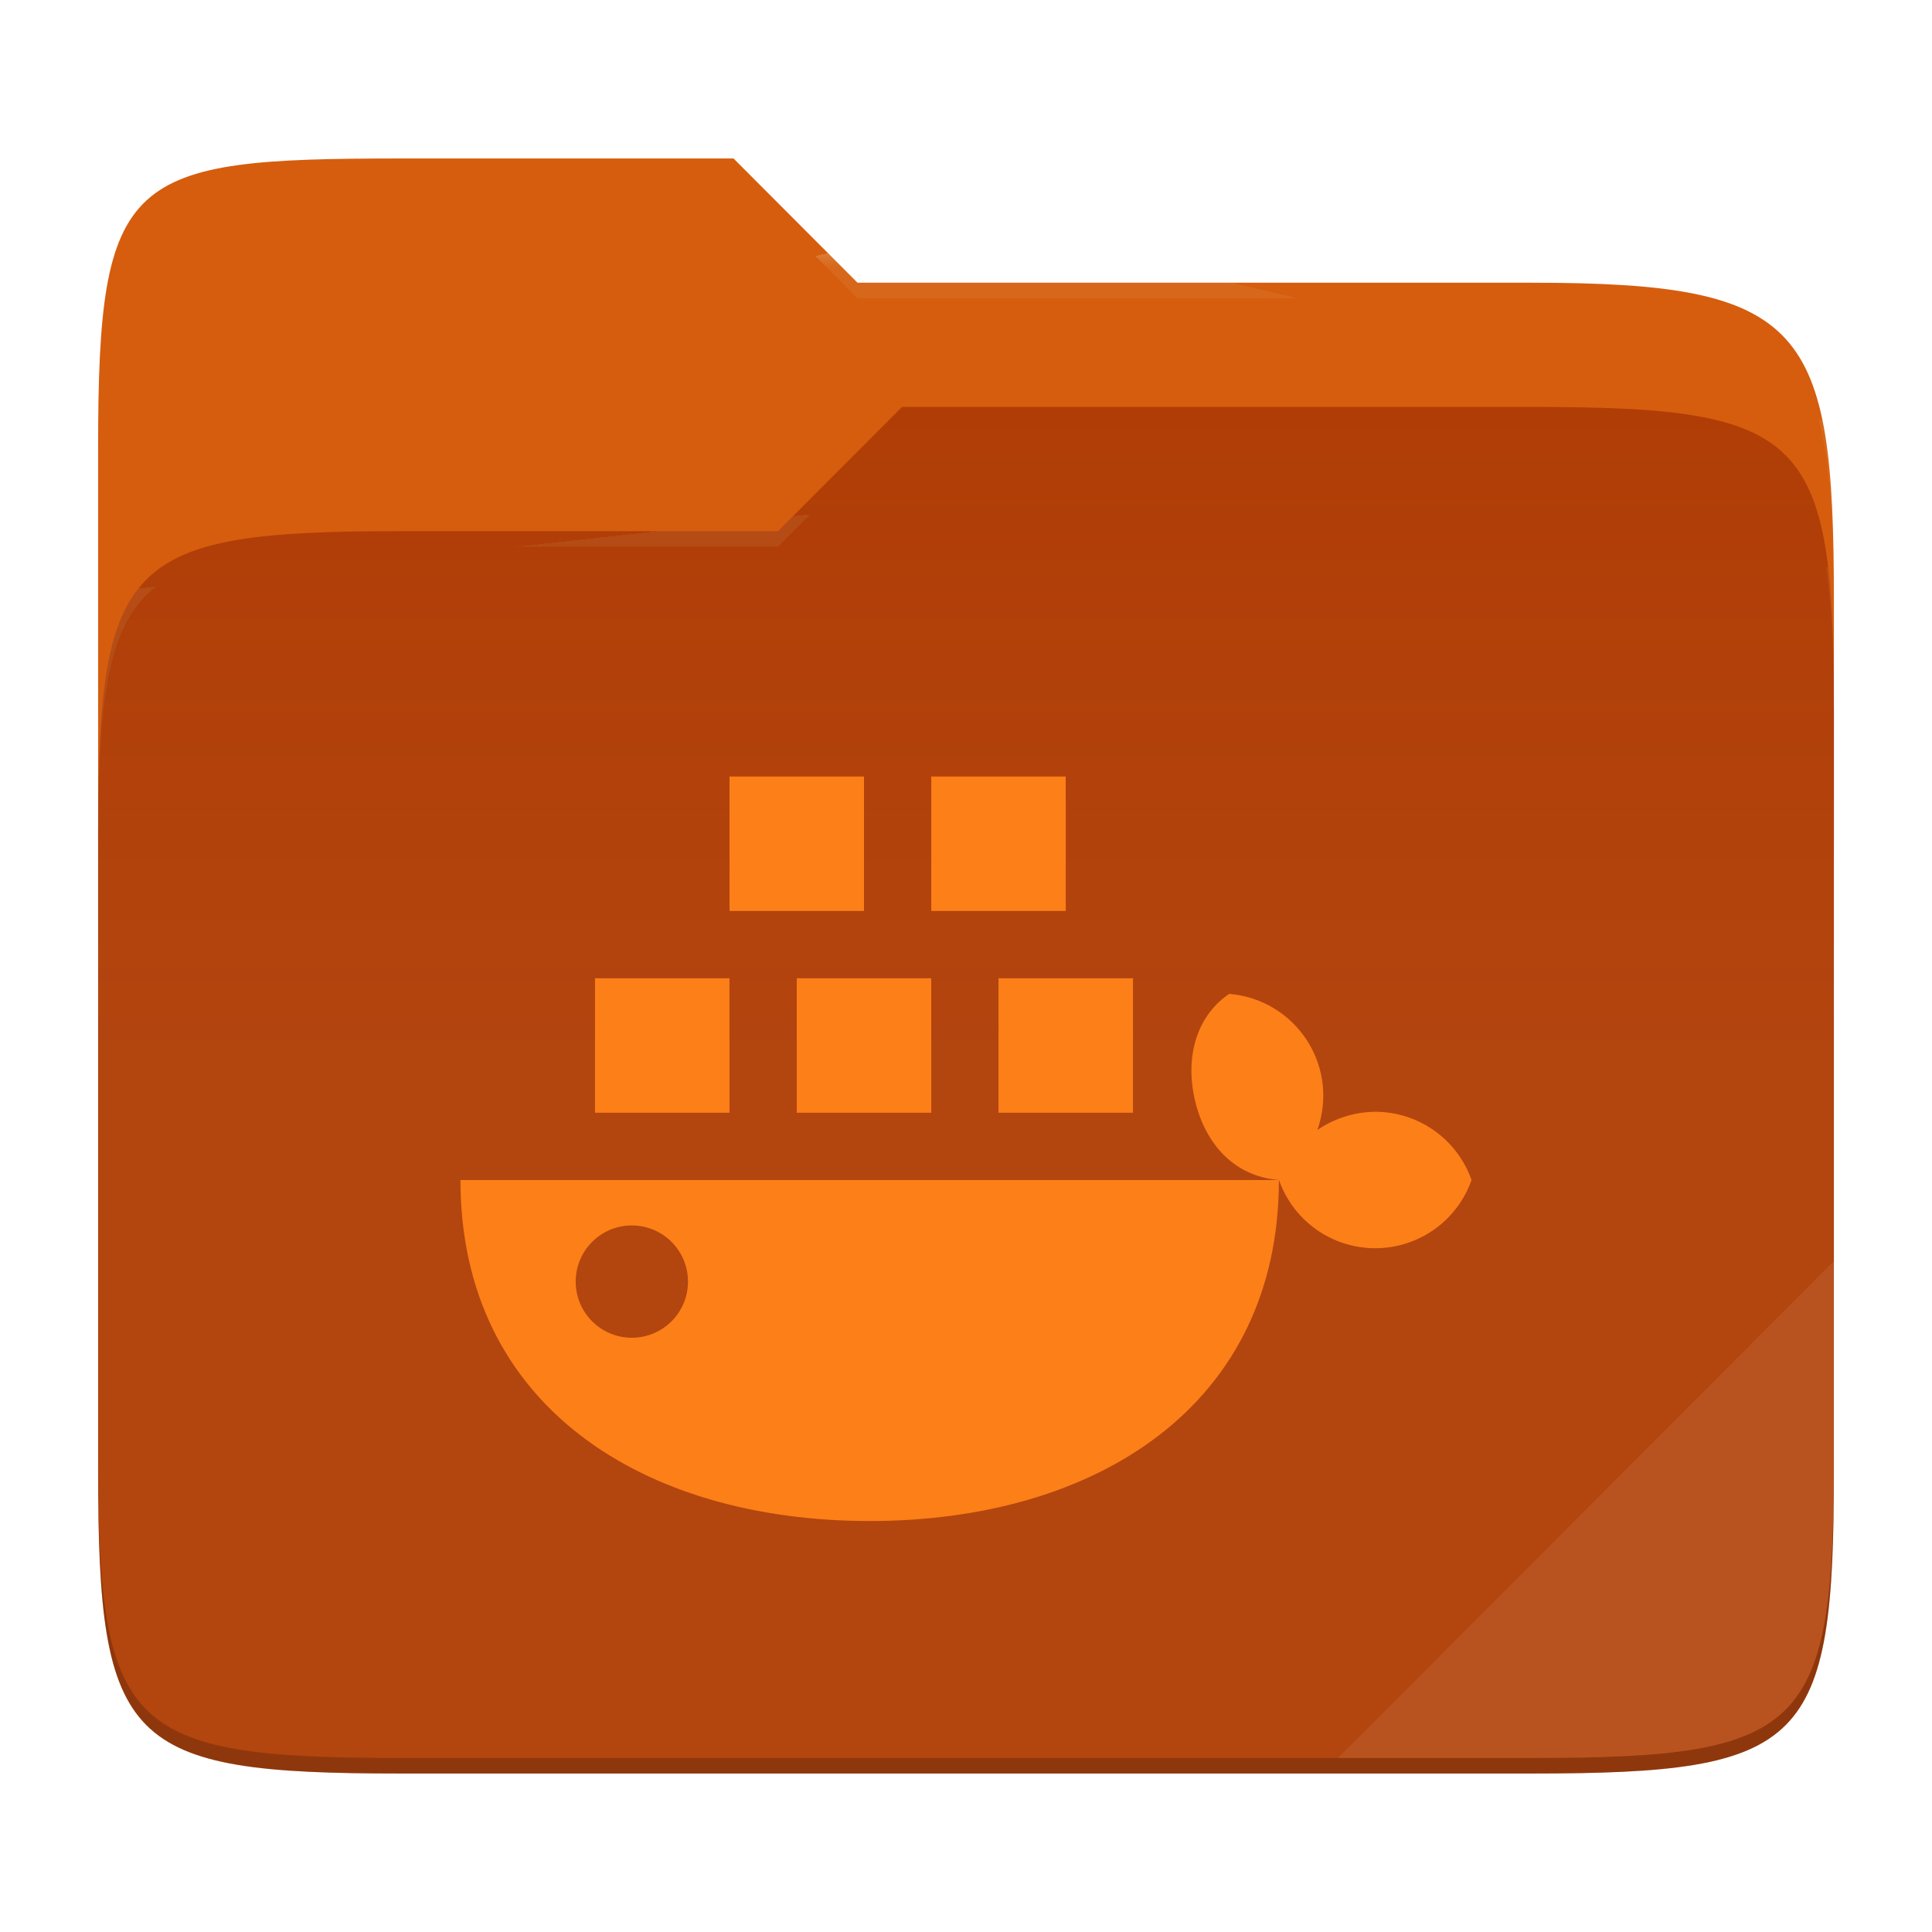
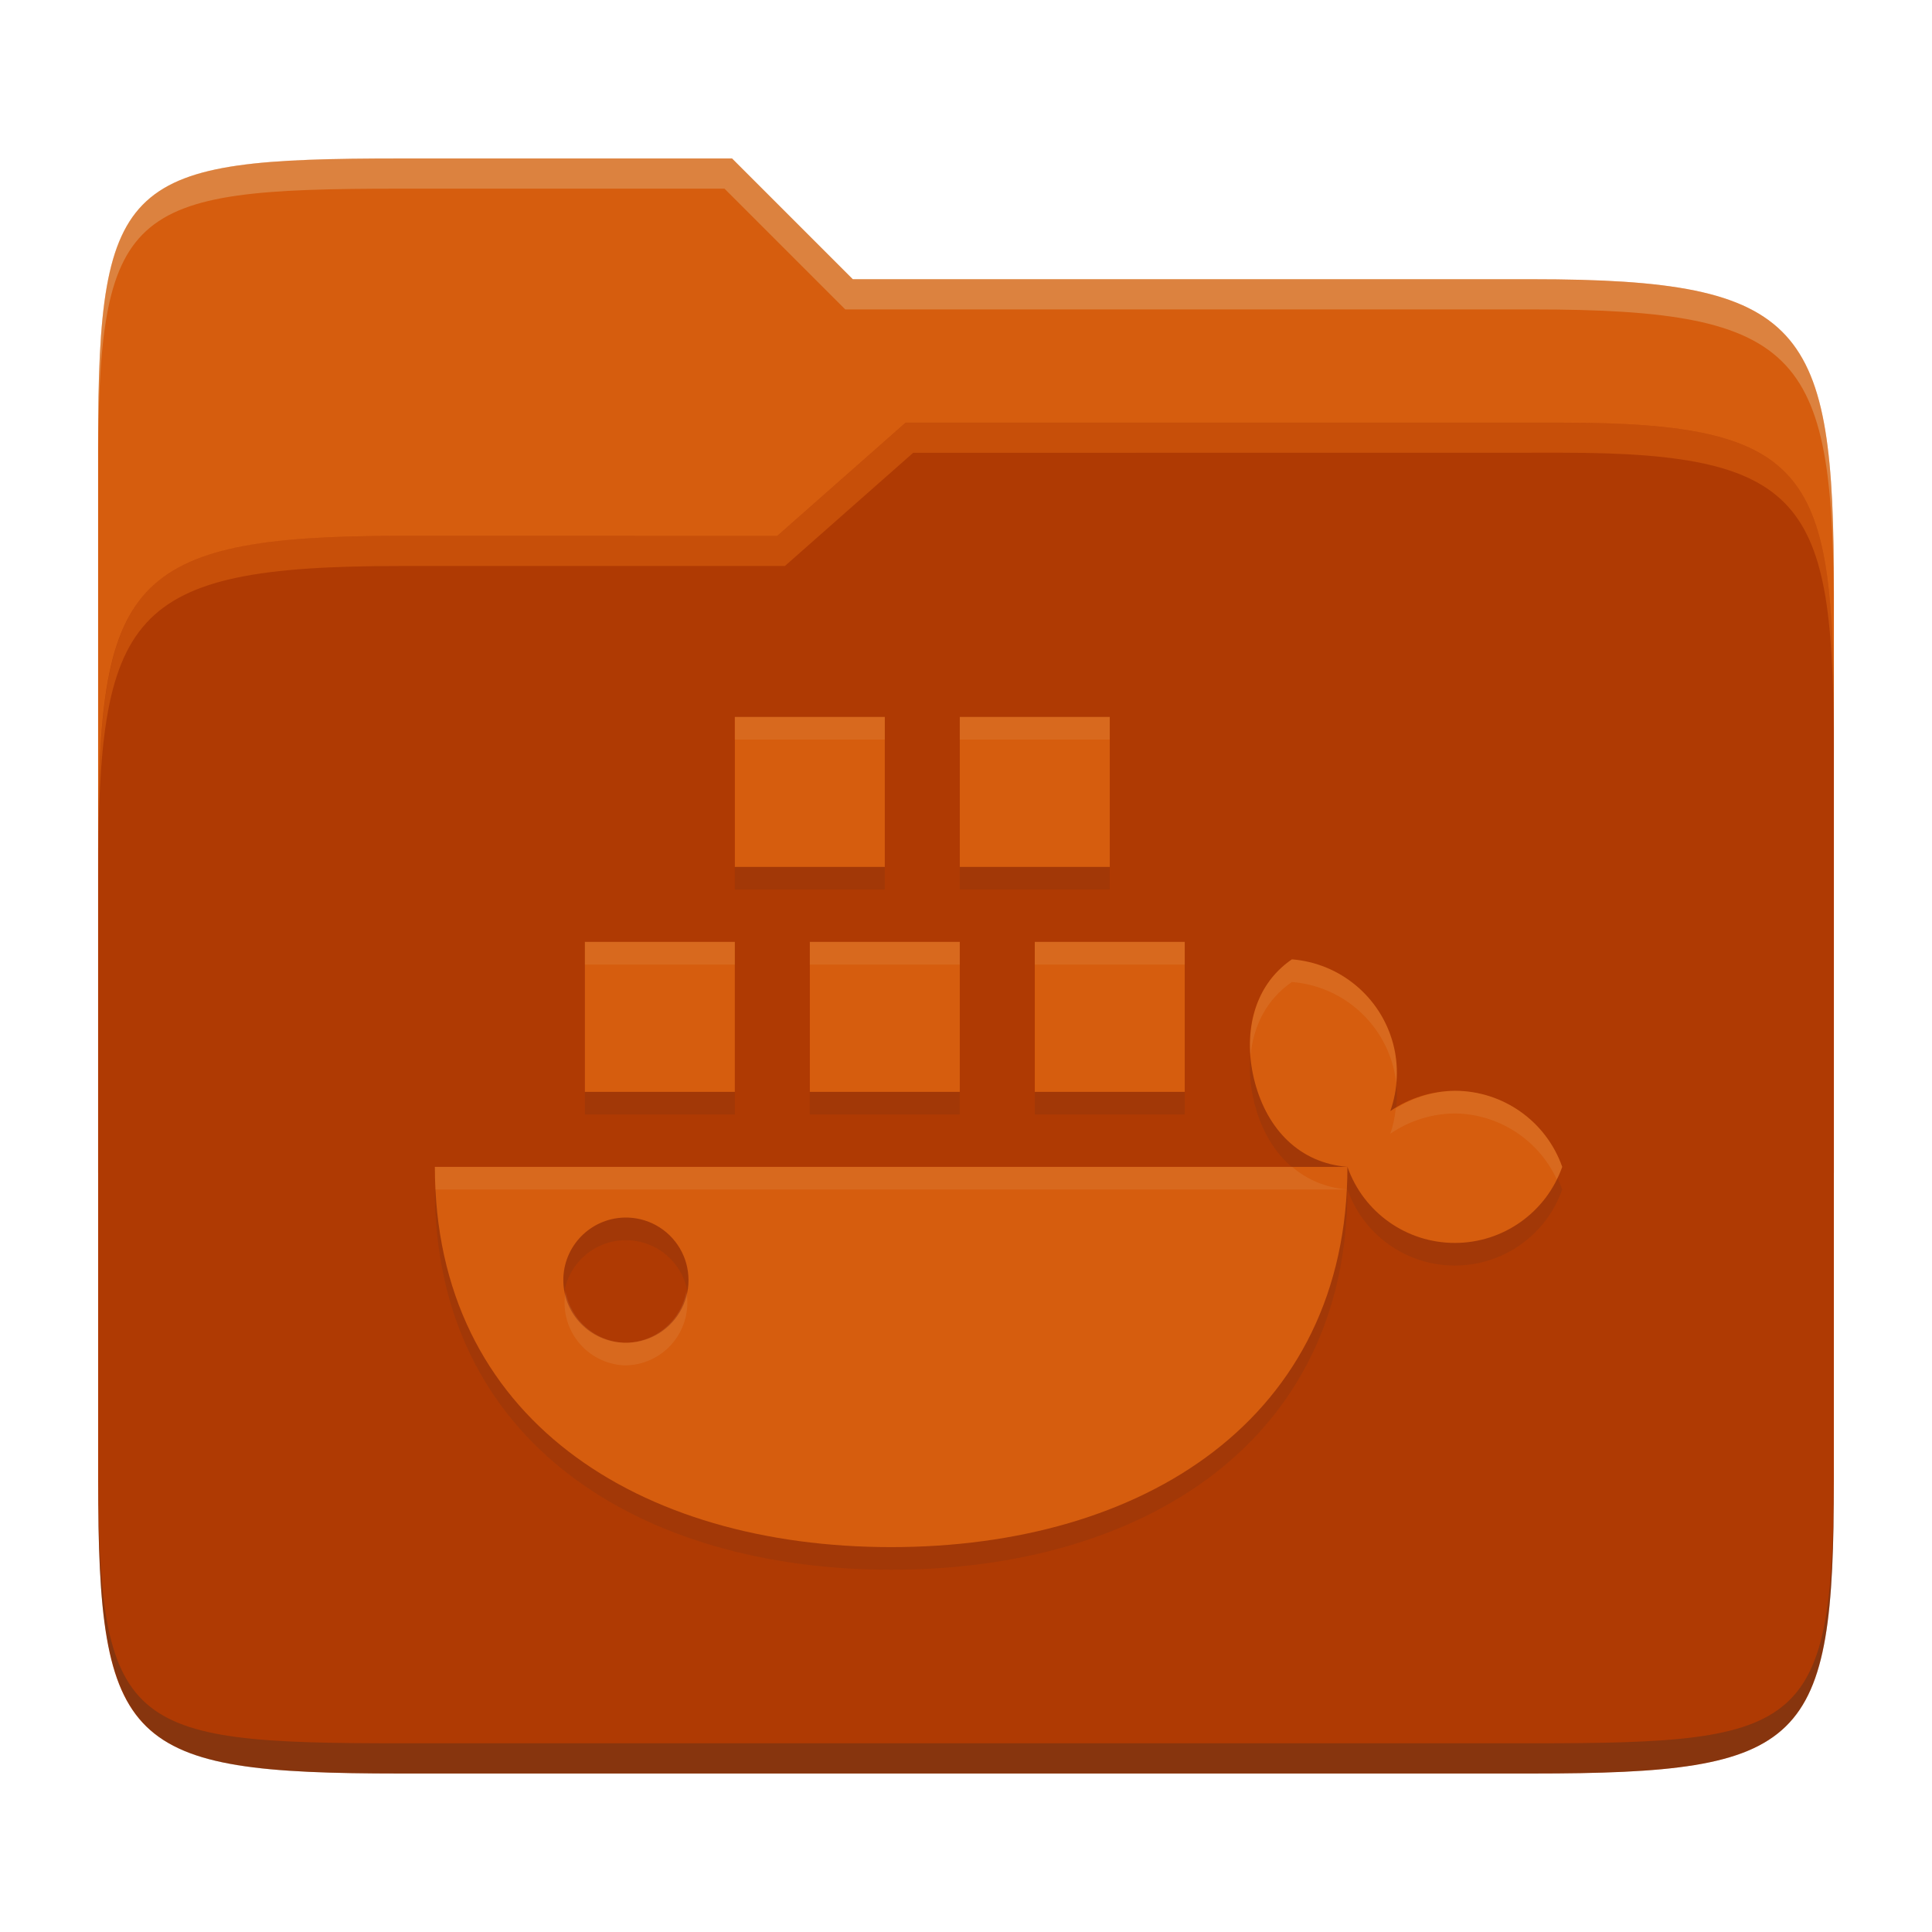
- <svg xmlns="http://www.w3.org/2000/svg" width="256" height="256" style="isolation:isolate" version="1.1">
-   <path d="M53.039 21C16.724 21 13 23.055 13 59.371v52.167h230V79.563c0-36.316-3.724-42.102-40.039-42.102h-89.336L97.198 21H53.039z" fill="#d65d0e" />
-   <path d="M53.039 70.384C16.722 70.384 13 74.114 13 110.429v84.524C13 231.269 16.722 235 53.039 235h149.922c36.317 0 40.039-3.731 40.039-40.047V93.969c0-36.316-3.722-40.047-40.039-40.047H119.53l-16.438 16.462H53.039z" fill="#af3a03" />
-   <linearGradient id="a" x2="0" y1=".5" y2="-.5" gradientTransform="matrix(230 0 0 181.08 13 53.922)" gradientUnits="userSpaceOnUse">
-     <stop stop-color="#ebdbb2" stop-opacity=".07" offset="0" />
-     <stop stop-color="#ebdbb2" stop-opacity="0" offset=".673" />
-   </linearGradient>
-   <path d="M53.039 70.384C16.722 70.384 13 74.114 13 110.429v84.524C13 231.269 16.722 235 53.039 235h149.922c36.317 0 40.039-3.731 40.039-40.047V93.969c0-36.316-3.722-40.047-40.039-40.047H119.53l-16.438 16.462H53.039z" fill="url(#a)" />
-   <g opacity=".4">
-     <radialGradient id="b" cx=".5" cy=".5" r=".272" fy=".136" gradientTransform="matrix(230 0 0 60.62 13 21)" gradientUnits="userSpaceOnUse">
-       <stop stop-color="#ebdbb2" offset="0" />
-       <stop stop-color="#ebdbb2" stop-opacity=".204" offset="1" />
-     </radialGradient>
-     <path d="M53.039 21C16.724 21 13 23.055 13 59.371v2.059c0-36.316 3.724-38.373 40.039-38.373h44.159l16.427 16.461h89.336c36.315 0 40.039 5.786 40.039 42.102v-2.057c0-36.316-3.724-42.102-40.039-42.102h-89.336L97.198 21H53.039z" fill="url(#b)" />
-     <radialGradient id="c" cx=".5" cy=".5" r=".272" fx=".482" fy=".211" gradientTransform="matrix(230 0 0 58.565 13 53.922)" gradientUnits="userSpaceOnUse">
-       <stop stop-color="#ebdbb2" offset="0" />
-       <stop stop-color="#ebdbb2" stop-opacity=".204" offset="1" />
-     </radialGradient>
-     <path d="M119.53 53.922l-16.438 16.462H53.039C16.724 70.384 13 74.112 13 110.427v2.06c0-36.316 3.724-40.046 40.039-40.046h50.053l16.438-16.46h83.431c36.315 0 40.039 3.727 40.039 40.043v-2.057c0-36.316-3.724-40.045-40.039-40.045H119.53z" fill="url(#c)" />
-   </g>
-   <path d="m243 167.1-65.715 65.845h25.676c36.315 0 40.039-3.727 40.039-40.043v-25.802z" fill="#ebdbb2" opacity=".1" />
-   <path d="M13 192.898v2.057C13 231.271 16.724 235 53.039 235h149.922c36.315 0 40.039-3.729 40.039-40.045v-2.057c0 36.316-3.724 40.043-40.039 40.043H53.039c-36.315 0-40.039-3.727-40.039-40.043z" opacity=".2" />
-   <g transform="matrix(6.4807 0 0 6.4807 52.108 76.156)" fill="#fc7f18" style="isolation:isolate">
-     <path d="m6.875 4.125v2.75h2.75v-2.75zm4.125 0v2.75h2.75v-2.75zm-6.875 4.125v2.75h2.75v-2.75zm4.125 0v2.75h2.75v-2.75zm4.125 0v2.75h2.75v-2.75zm4.715 0.32c-0.73 0.5-0.906 1.407-0.676 2.266 0.23 0.851 0.813 1.469 1.695 1.539a2.085 2.085 0 0 0 1.97 1.395c0.886 0 1.675-0.56 1.968-1.395a2.09 2.09 0 0 0-1.969-1.395 2.132 2.132 0 0 0-1.183 0.372c0.14-0.399 0.16-0.832 0.05-1.239a2.093 2.093 0 0 0-1.855-1.543zm1.02 3.805h-16.736c0 4.621 3.746 6.973 8.367 6.973s8.367-2.352 8.367-6.973zm-13.266 0.93a1.148 1.148 0 1 1 1e-3 2.295 1.148 1.148 0 0 1-1e-3 -2.295z" fill="#fc7f18" />
-   </g>
+ <svg xmlns="http://www.w3.org/2000/svg" width="256" height="256" version="1.1">
+   <path d="m53.047 21c-36.322 0-40.047 2.481-40.047 37.772v96.653h230v-77.055c0-35.291-3.678-41.37-40-41.37h-90l-16-16z" fill="#d65d0e" />
+   <path d="m53 71c-36.338 0-39.996 6.144-39.996 41.397v83.653c0 35.313 3.686 38.951 40.002 38.951h149.99c36.316 0 40-3.639 40-38.951v-99.621c0-33.574-2.687-40.428-36-40.428h-87l-17 15z" fill="#af3a03" />
+   <path d="m243 193.99c0 35.291-3.653 37.006-39.974 37.006h-150.02c-36.319 0-40.005-1.715-40.005-37v2c0 35.641 4 39 40.005 39h150.02c36.399 0 39.974-3.727 39.974-38.998z" fill="#282828" opacity=".3" />
+   <path d="m120 56-17 15h-50c-36.156 0-39.996 5.917-39.996 41.433v4.141c0-35.295 3.684-41.574 39.996-41.574h51l17-15 86.001-0.011c33.136-0.004 35.999 7.05 35.999 40.591v-4.141c0-33.541-2.649-40.44-36-40.44z" fill="#fe8019" opacity=".3" />
+   <path d="m97 21-43.953 1e-6c-36.322 0-40.052 2.451-40.052 37.744v3.91c0-35.291 3.682-37.655 40.005-37.655h43l16 16h91c36.322 0 40 5.989 40 41.281v-3.907c0-35.291-3.678-41.373-40-41.373h-90z" fill="#ebdbb2" opacity=".3" />
+   <path d="m97.369 98v19.871h19.871v-19.871zm29.807 0v19.871h19.871v-19.871zm-49.678 29.807v19.871h19.871v-19.871zm29.807 0v19.871h19.871v-19.871zm29.807 0v19.871h19.871v-19.871zm34.07 2.312c-5.275 3.613-6.547 10.167-4.885 16.374 1.662 6.149 5.875 10.615 12.248 11.121a15.066 15.066 0 0 0 14.235 10.08c6.402 0 12.103-4.046 14.221-10.08a15.102 15.102 0 0 0-14.228-10.08 15.406 15.406 0 0 0-8.548 2.688c1.012-2.883 1.156-6.012 0.361-8.953a15.124 15.124 0 0 0-13.404-11.15zm7.37 27.495h-120.93c0 33.391 27.068 50.386 60.459 50.386s60.459-16.995 60.459-50.386zm-95.859 6.72a8.295 8.295 0 1 1 0.007 16.583 8.295 8.295 0 0 1-0.007-16.583z" fill="#282828" opacity=".1" />
+   <path d="m97.369 95v19.871h19.871v-19.871zm29.807 0v19.871h19.871v-19.871zm-49.678 29.807v19.871h19.871v-19.871zm29.807 0v19.871h19.871v-19.871zm29.807 0v19.871h19.871v-19.871zm34.07 2.312c-5.275 3.613-6.547 10.167-4.885 16.374 1.662 6.149 5.875 10.615 12.248 11.121a15.066 15.066 0 0 0 14.235 10.08c6.402 0 12.103-4.046 14.221-10.08a15.102 15.102 0 0 0-14.228-10.08 15.406 15.406 0 0 0-8.548 2.688c1.012-2.883 1.156-6.012 0.361-8.953a15.124 15.124 0 0 0-13.404-11.15zm7.37 27.495h-120.93c0 33.391 27.068 50.386 60.459 50.386s60.459-16.995 60.459-50.386zm-95.859 6.72a8.295 8.295 0 1 1 0.007 16.583 8.295 8.295 0 0 1-0.007-16.583z" fill="#d65d0e" />
+   <path d="m97.369 95v3h19.871v-3zm29.807 0v3h19.871v-3zm-49.678 29.807v3h19.871v-3zm29.807 0v3h19.871v-3zm29.807 0v3h19.871v-3zm34.07 2.312c-4.252 2.912-5.866 7.738-5.477 12.75 0.365-3.882 2.084-7.426 5.477-9.75a15.124 15.124 0 0 1 13.404 11.15c0.196 0.724 0.333 1.46 0.416 2.201 0.154-1.742 0.043-3.501-0.416-5.201a15.124 15.124 0 0 0-13.404-11.15zm21.592 17.416a15.406 15.406 0 0 0-7.818 2.332c-0.131 1.136-0.348 2.266-0.73 3.356a15.406 15.406 0 0 1 8.549-2.689 15.102 15.102 0 0 1 13.514 8.752c0.266-0.54 0.512-1.092 0.715-1.67a15.102 15.102 0 0 0-14.229-10.08zm-135.15 10.08c0 1.015 0.027 2.013 0.076 2.998h120.76c1.6e-4 -3e-3 -1.6e-4 -7e-3 0-0.01-2.882-0.245-5.298-1.33-7.254-2.988zm33.314 16.51a8.295 8.295 0 0 1-8.238 6.793 8.295 8.295 0 0 1-7.754-6.791 8.295 8.295 0 0 0 7.754 9.791 8.295 8.295 0 0 0 8.238-9.793z" fill="#ebdbb2" opacity=".1" />
</svg>
